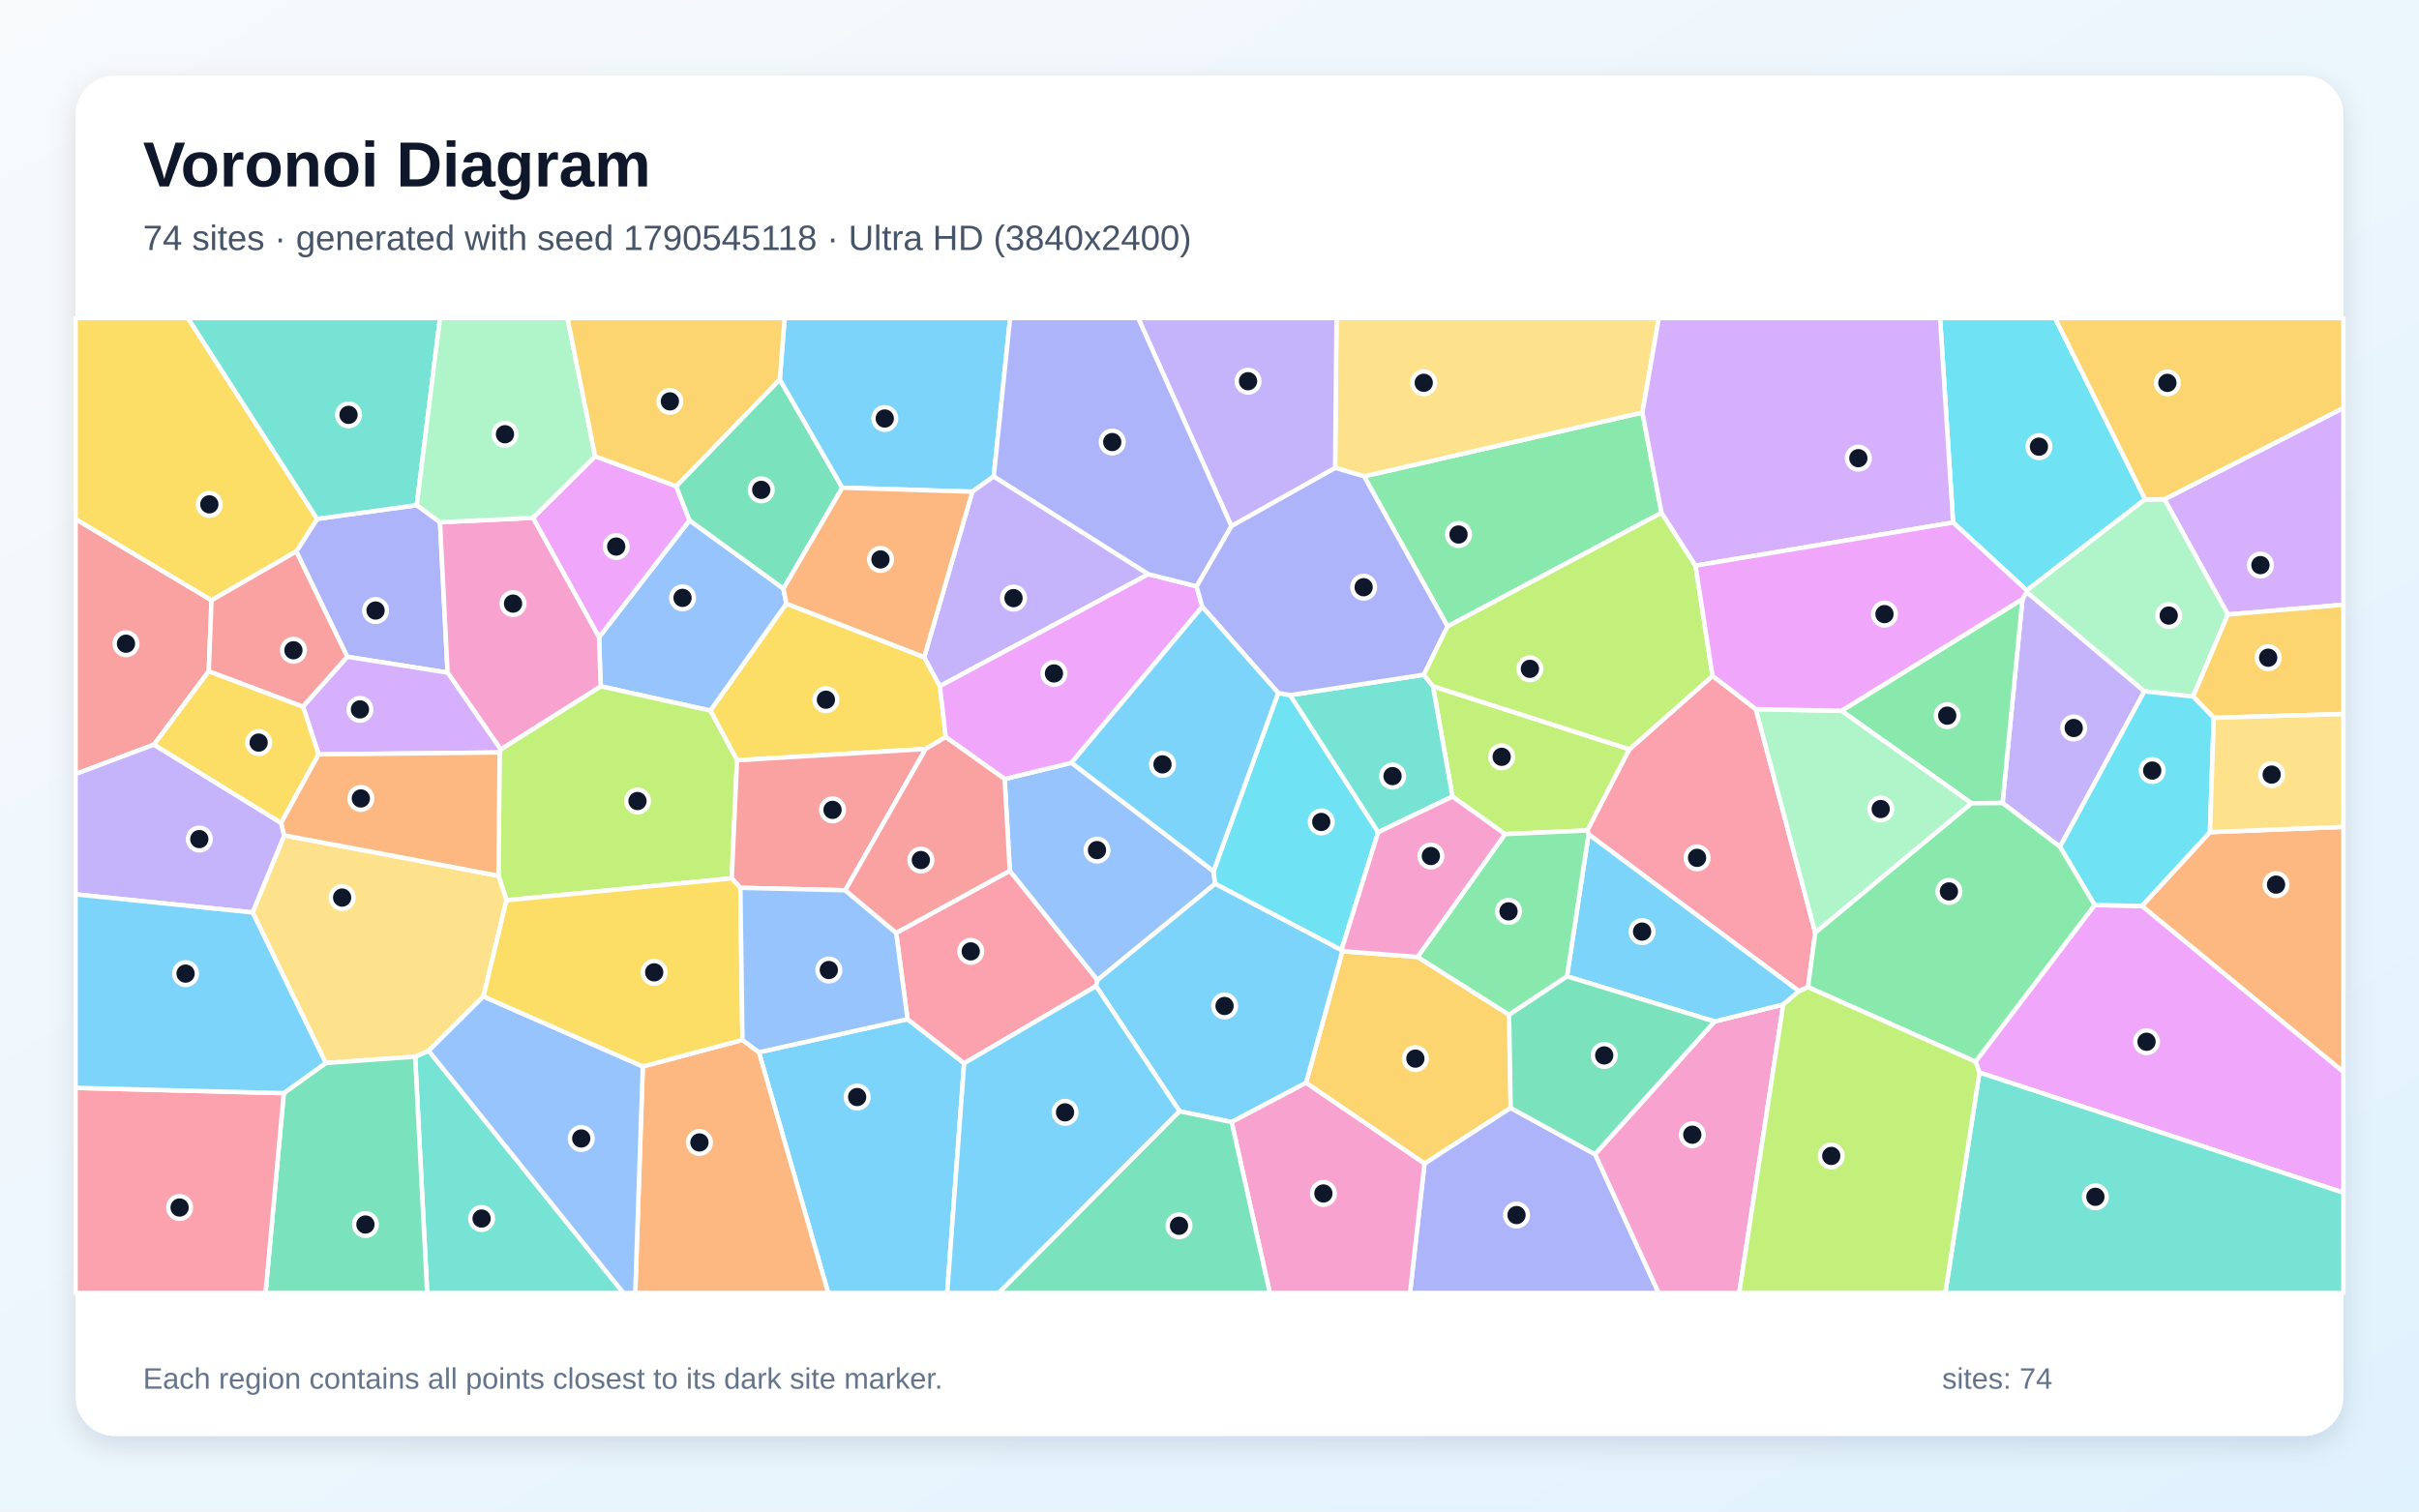
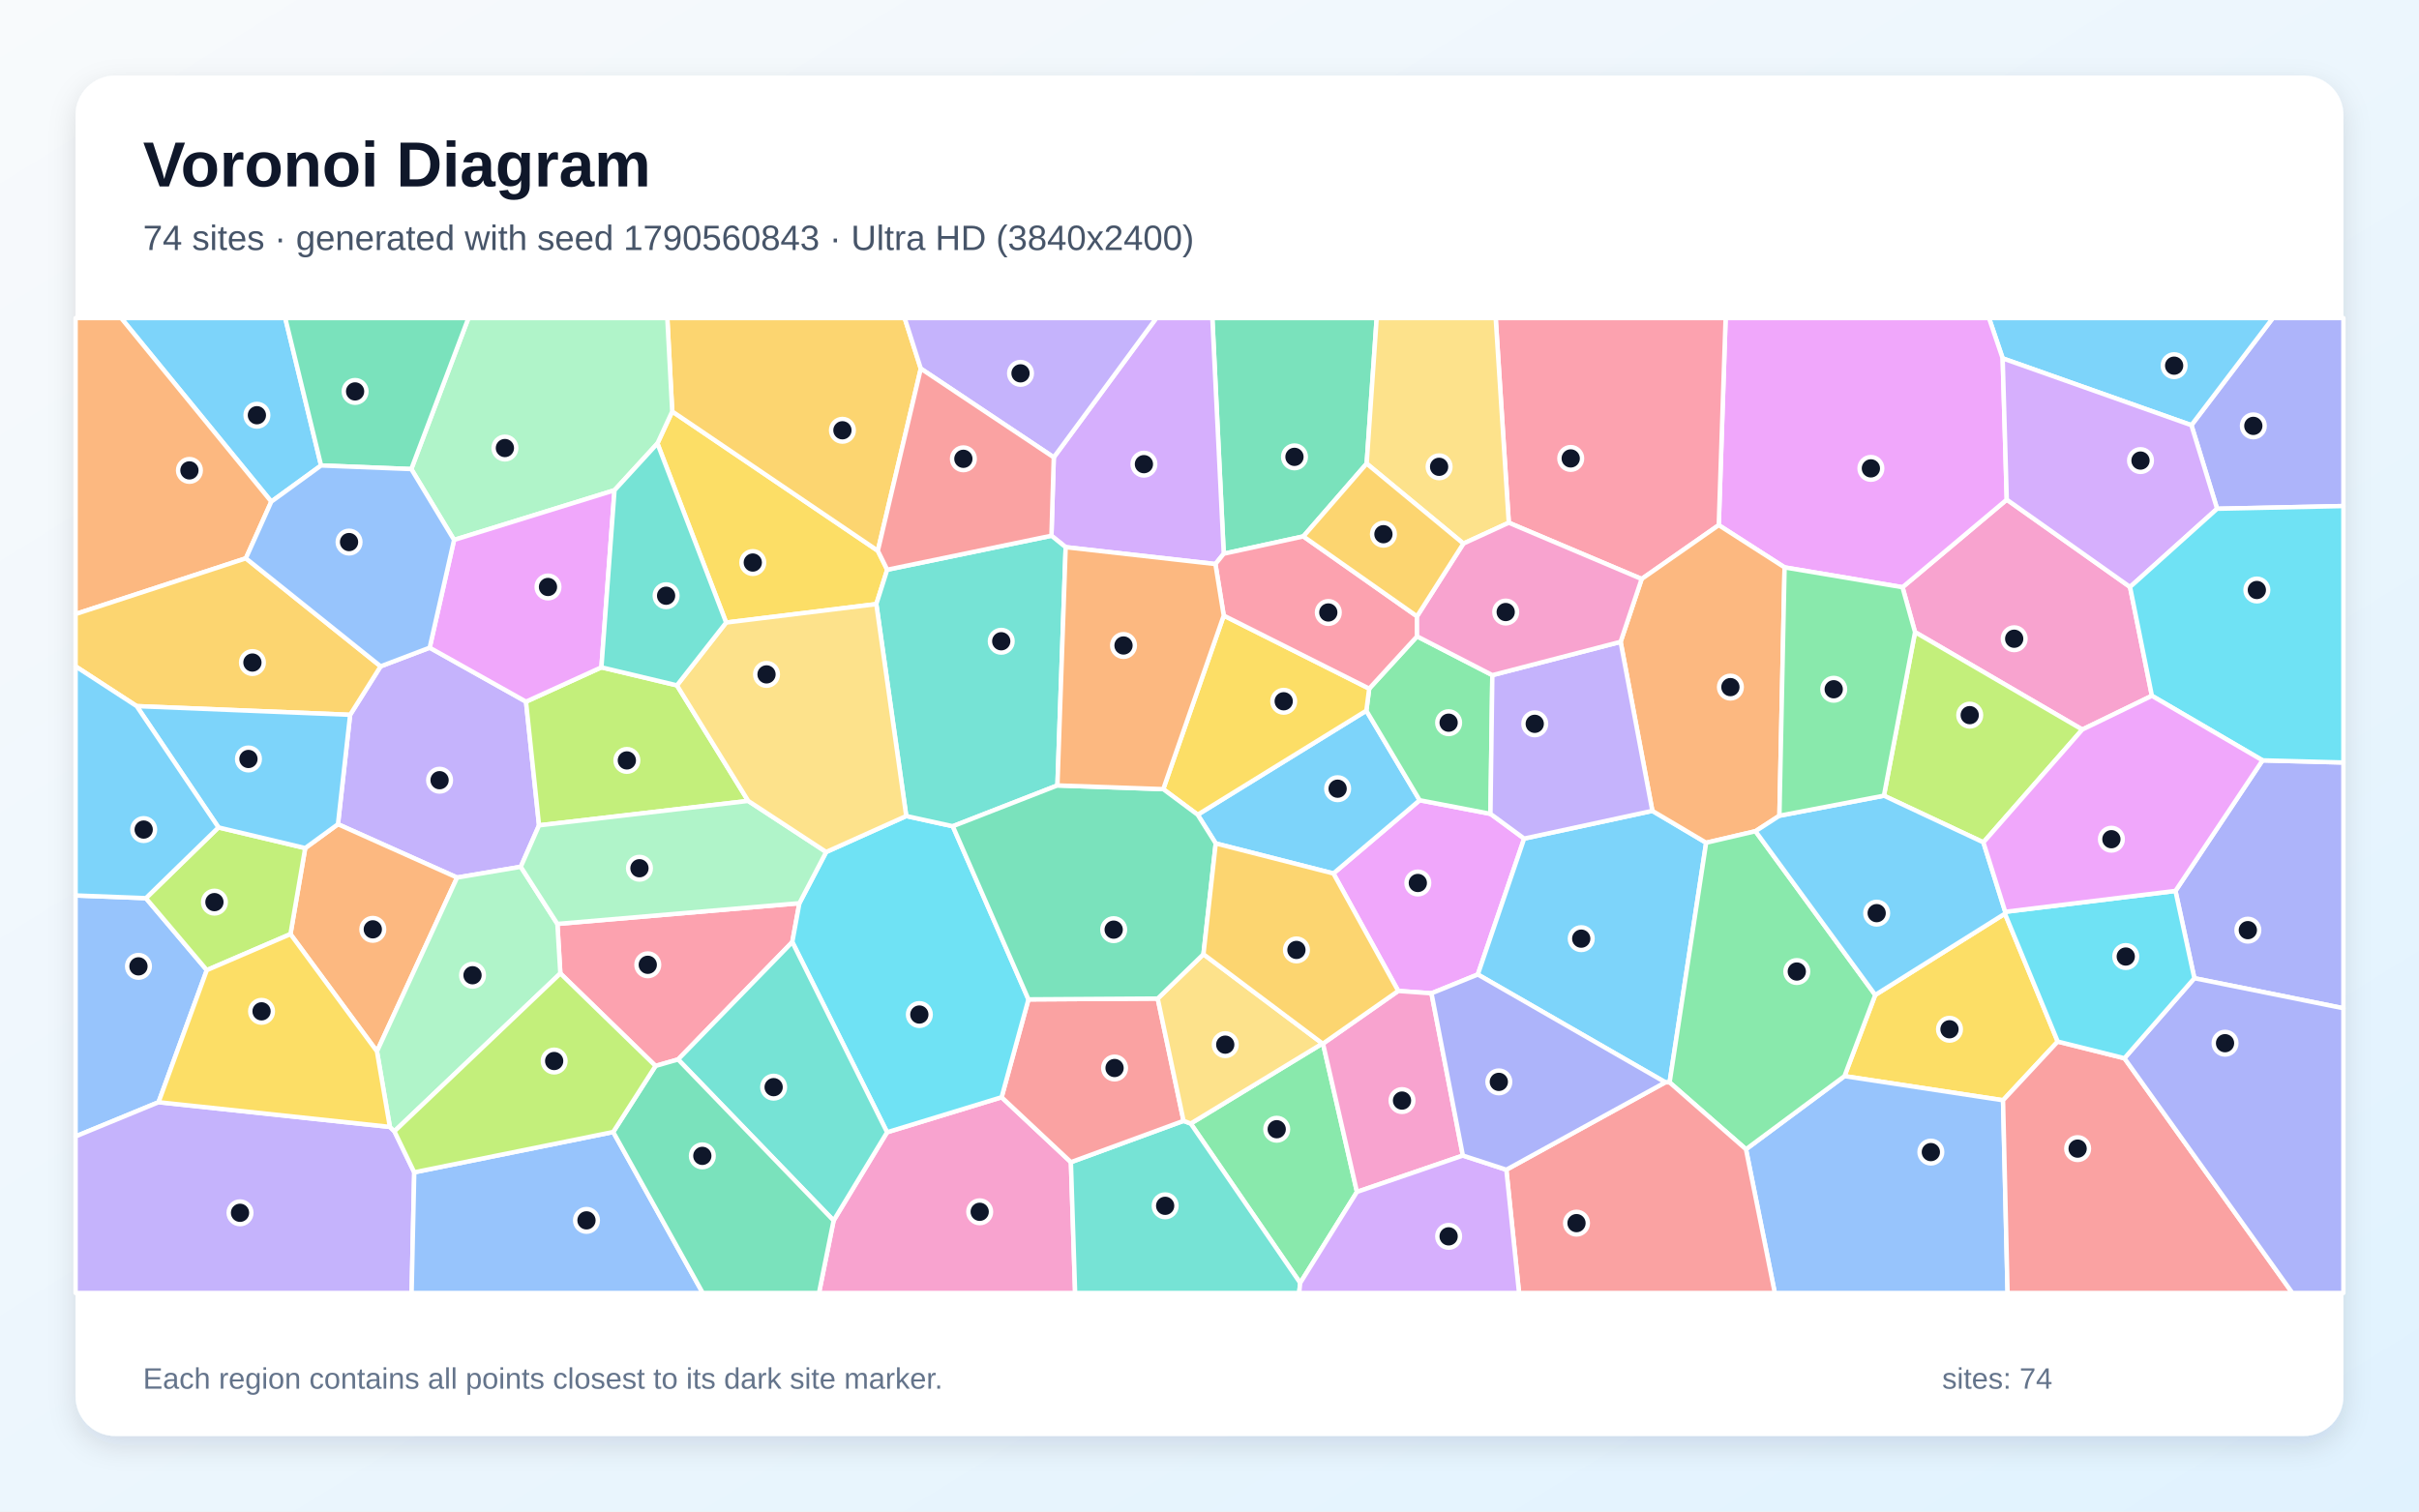
<svg xmlns="http://www.w3.org/2000/svg" width="3840" height="2400" viewBox="0 0 3840 2400" role="img" aria-labelledby="title description">
  <defs>
    <linearGradient id="background" x1="0" y1="0" x2="1" y2="1">
      <stop stop-color="#F8FAFC" />
      <stop offset="1" stop-color="#E0F2FE" />
    </linearGradient>
    <filter id="shadow" x="-5%" y="-5%" width="110%" height="110%">
      <feDropShadow dx="0" dy="15" stdDeviation="22" flood-color="#0F172A" flood-opacity=".12" />
    </filter>
  </defs>
  <rect width="3840" height="2400" fill="url(#background)" />
  <rect x="120" y="120" width="3600" height="2160" rx="63" fill="#FFFFFF" filter="url(#shadow)" />
  <g font-family="Arial, sans-serif">
    <text x="227" y="296" font-size="101" font-weight="700" fill="#0F172A">Voronoi Diagram</text>
-     <text x="227" y="397" font-size="56" fill="#475569">74 sites · generated with seed 1790545118 · Ultra HD (3840x2400)</text>
+     <text x="227" y="397" font-size="56" fill="#475569">74 sites · generated with seed 1790560843 · Ultra HD (3840x2400)</text>
  </g>
  <g stroke="#FFFFFF" stroke-width="7" stroke-linejoin="round">
-     <polygon points="1204.7,1670.8 1440.6,1618.2 1530.5,1688.3 1503.6,2053.0 1314.7,2053.0" fill="#38BDF8" fill-opacity="0.65" />
-     <polygon points="3270.1,1344.6 3178.9,1275.0 3210.5,951.2 3217.3,939.9 3404.1,1097.7" fill="#A78BFA" fill-opacity="0.65" />
-     <polygon points="2531.9,1832.7 2721.8,1621.9 2830.8,1594.9 2760.9,2053.0 2632.7,2053.0" fill="#F472B6" fill-opacity="0.65" />
-     <polygon points="1020.4,1693.3 1178.6,1651.2 1204.7,1670.8 1314.7,2053.0 1008.4,2053.0" fill="#FB923C" fill-opacity="0.65" />
-     <polygon points="1467.1,1043.4 1492.0,1089.5 1501.3,1170.3 1469.4,1189.2 1170.0,1207.2 1127.6,1128.3 1248.3,958.4" fill="#FACC15" fill-opacity="0.65" />
-     <polygon points="2637.6,814.2 2297.9,994.6 2165.4,756.3 2607.2,655.0" fill="#4ADE80" fill-opacity="0.65" />
-     <polygon points="659.0,1677.8 680.5,1668.4 989.7,2053.0 678.1,2053.0" fill="#2DD4BF" fill-opacity="0.65" />
-     <polygon points="1243.7,934.7 1248.3,958.4 1127.6,1128.3 953.6,1089.7 950.9,1011.9 1094.6,826.2" fill="#60A5FA" fill-opacity="0.65" />
-     <polygon points="944.7,724.4 1073.4,772.0 1094.6,826.2 950.9,1011.9 846.0,822.2" fill="#E879F9" fill-opacity="0.65" />
-     <polygon points="1237.8,602.4 1337.2,774.4 1243.7,934.7 1094.6,826.2 1073.4,772.0" fill="#34D399" fill-opacity="0.65" />
-     <polygon points="335.8,953.1 331.4,1065.7 244.4,1182.3 120.0,1229.0 120.0,824.1" fill="#F87171" fill-opacity="0.65" />
-     <polygon points="470.3,875.6 503.4,823.9 661.6,802.1 698.5,829.2 710.5,1068.0 551.2,1042.8" fill="#818CF8" fill-opacity="0.65" />
-     <polygon points="2398.1,1759.2 2261.3,1847.6 2073.2,1719.3 2130.9,1510.3 2250.2,1519.4 2395.6,1611.3" fill="#FBBF24" fill-opacity="0.65" />
-     <polygon points="1161.6,1394.6 804.0,1429.5 791.3,1390.5 793.1,1194.8 794.8,1189.8 953.6,1089.7 1127.6,1128.3 1170.0,1207.2" fill="#A3E635" fill-opacity="0.65" />
-     <polygon points="3536.6,975.7 3435.9,792.7 3720.0,647.7 3720.0,960.2" fill="#C084FC" fill-opacity="0.65" />
-     <polygon points="1422.6,1481.2 1603.0,1382.6 1742.0,1555.9 1739.9,1565.8 1530.5,1688.3 1440.6,1618.2" fill="#FB7185" fill-opacity="0.65" />
-     <polygon points="3405.3,792.9 3217.3,937.4 3100.4,829.6 3079.7,505.0 3262.3,505.0" fill="#22D3EE" fill-opacity="0.65" />
-     <polygon points="3481.4,1105.9 3404.1,1097.7 3217.3,939.9 3217.3,937.4 3405.3,792.9 3435.9,792.7 3536.6,975.7" fill="#86EFAC" fill-opacity="0.65" />
-     <polygon points="767.4,1582.2 680.5,1668.4 659.0,1677.8 517.1,1687.9 401.0,1448.8 451.2,1326.3 791.3,1390.5 804.0,1429.5" fill="#FCD34D" fill-opacity="0.65" />
-     <polygon points="1955.1,1781.6 1872.5,1764.5 1739.9,1565.8 1742.0,1555.9 1928.9,1403.0 2129.5,1508.4 2130.9,1510.3 2073.2,1719.3" fill="#38BDF8" fill-opacity="0.65" />
-     <polygon points="1577.5,756.4 1543.5,780.7 1337.2,774.4 1237.8,602.4 1245.6,505.0 1603.5,505.0" fill="#38BDF8" fill-opacity="0.65" />
-     <polygon points="1543.5,780.7 1577.5,756.4 1823.1,911.7 1492.0,1089.5 1467.1,1043.4" fill="#A78BFA" fill-opacity="0.65" />
-     <polygon points="794.8,1189.8 710.5,1068.0 698.5,829.2 846.0,822.2 950.9,1011.9 953.6,1089.7" fill="#F472B6" fill-opacity="0.65" />
-     <polygon points="3400.1,1438.5 3508.1,1321.3 3720.0,1312.9 3720.0,1702.1" fill="#FB923C" fill-opacity="0.65" />
-     <polygon points="503.4,823.9 470.3,875.6 335.8,953.1 120.0,824.1 120.0,505.0 298.3,505.0" fill="#FACC15" fill-opacity="0.65" />
-     <polygon points="3129.7,1275.5 2923.2,1128.6 3210.5,951.2 3178.9,1275.0" fill="#4ADE80" fill-opacity="0.65" />
-     <polygon points="661.6,802.1 503.4,823.9 298.3,505.0 698.5,505.0" fill="#2DD4BF" fill-opacity="0.65" />
-     <polygon points="1594.8,1236.9 1700.9,1211.1 1926.4,1383.4 1928.9,1403.0 1742.0,1555.9 1603.0,1382.6" fill="#60A5FA" fill-opacity="0.65" />
-     <polygon points="1823.1,911.7 1899.4,930.9 1908.5,963.4 1700.9,1211.1 1594.8,1236.9 1501.3,1170.3 1492.0,1089.5" fill="#E879F9" fill-opacity="0.65" />
-     <polygon points="450.5,1735.7 517.1,1687.9 659.0,1677.8 678.1,2053.0 421.5,2053.0" fill="#34D399" fill-opacity="0.65" />
-     <polygon points="1341.8,1413.6 1175.3,1409.7 1161.6,1394.6 1170.0,1207.2 1469.4,1189.2" fill="#F87171" fill-opacity="0.65" />
-     <polygon points="2261.3,1847.6 2398.1,1759.2 2531.9,1832.7 2632.7,2053.0 2238.3,2053.0" fill="#818CF8" fill-opacity="0.65" />
-     <polygon points="3514.2,1139.7 3481.4,1105.9 3536.6,975.7 3720.0,960.2 3720.0,1133.7" fill="#FBBF24" fill-opacity="0.65" />
-     <polygon points="2586.6,1189.7 2519.9,1318.6 2389.1,1324.4 2305.7,1264.8 2274.7,1089.6" fill="#A3E635" fill-opacity="0.65" />
-     <polygon points="505.8,1197.8 480.9,1121.9 551.2,1042.8 710.5,1068.0 794.8,1189.8 793.1,1194.8" fill="#C084FC" fill-opacity="0.65" />
-     <polygon points="2718.5,1073.1 2787.3,1126.0 2881.6,1480.9 2870.1,1567.4 2855.8,1573.9 2521.7,1324.7 2519.9,1318.6 2586.6,1189.7" fill="#FB7185" fill-opacity="0.65" />
-     <polygon points="1926.4,1383.4 2029.1,1100.3 2048.1,1103.7 2187.8,1321.3 2129.5,1508.4 1928.9,1403.0" fill="#22D3EE" fill-opacity="0.65" />
-     <polygon points="2881.6,1480.9 2787.3,1126.0 2923.2,1128.6 3129.7,1275.5" fill="#86EFAC" fill-opacity="0.65" />
-     <polygon points="2607.2,655.0 2165.4,756.3 2119.4,742.8 2121.6,505.0 2633.3,505.0" fill="#FCD34D" fill-opacity="0.65" />
-     <polygon points="2487.5,1550.3 2521.7,1324.7 2855.8,1573.9 2830.8,1594.9 2721.8,1621.9" fill="#38BDF8" fill-opacity="0.65" />
-     <polygon points="1530.5,1688.3 1739.9,1565.8 1872.5,1764.5 1585.4,2053.0 1503.6,2053.0" fill="#38BDF8" fill-opacity="0.65" />
-     <polygon points="446.3,1306.6 451.2,1326.3 401.0,1448.8 120.0,1420.1 120.0,1229.0 244.4,1182.3" fill="#A78BFA" fill-opacity="0.65" />
-     <polygon points="1955.1,1781.6 2073.2,1719.3 2261.3,1847.6 2238.3,2053.0 2015.8,2053.0" fill="#F472B6" fill-opacity="0.65" />
-     <polygon points="1543.5,780.7 1467.1,1043.4 1248.3,958.4 1243.7,934.7 1337.2,774.4" fill="#FB923C" fill-opacity="0.65" />
-     <polygon points="480.9,1121.9 505.8,1197.8 446.3,1306.6 244.4,1182.3 331.4,1065.7" fill="#FACC15" fill-opacity="0.65" />
-     <polygon points="2487.5,1550.3 2395.6,1611.3 2250.2,1519.4 2389.1,1324.4 2519.9,1318.6 2521.7,1324.7" fill="#4ADE80" fill-opacity="0.65" />
-     <polygon points="2260.3,1071.3 2274.7,1089.6 2305.7,1264.8 2187.8,1321.3 2048.1,1103.7" fill="#2DD4BF" fill-opacity="0.65" />
-     <polygon points="680.5,1668.4 767.4,1582.2 1020.4,1693.3 1008.4,2053.0 989.7,2053.0" fill="#60A5FA" fill-opacity="0.65" />
-     <polygon points="3142.2,1703.0 3135.9,1685.7 3325.1,1437.0 3400.1,1438.5 3720.0,1702.1 3720.0,1893.8" fill="#E879F9" fill-opacity="0.65" />
-     <polygon points="2398.1,1759.2 2395.6,1611.3 2487.5,1550.3 2721.8,1621.9 2531.9,1832.7" fill="#34D399" fill-opacity="0.65" />
-     <polygon points="470.3,875.6 551.2,1042.8 480.9,1121.9 331.4,1065.7 335.8,953.1" fill="#F87171" fill-opacity="0.65" />
-     <polygon points="1954.7,835.2 2119.4,742.8 2165.4,756.3 2297.9,994.6 2260.3,1071.3 2048.1,1103.7 2029.1,1100.3 1908.5,963.4 1899.4,930.9" fill="#818CF8" fill-opacity="0.65" />
-     <polygon points="3435.9,792.7 3405.3,792.9 3262.3,505.0 3720.0,505.0 3720.0,647.7" fill="#FBBF24" fill-opacity="0.65" />
-     <polygon points="2691.5,898.1 2718.5,1073.1 2586.6,1189.7 2274.7,1089.6 2260.3,1071.3 2297.9,994.6 2637.6,814.2" fill="#A3E635" fill-opacity="0.65" />
-     <polygon points="3100.4,829.6 2691.5,898.1 2637.6,814.2 2607.2,655.0 2633.3,505.0 3079.7,505.0" fill="#C084FC" fill-opacity="0.65" />
-     <polygon points="120.0,1727.3 450.5,1735.7 421.5,2053.0 120.0,2053.0" fill="#FB7185" fill-opacity="0.65" />
-     <polygon points="3514.2,1139.7 3508.1,1321.3 3400.1,1438.5 3325.1,1437.0 3270.1,1344.6 3404.1,1097.7 3481.4,1105.9" fill="#22D3EE" fill-opacity="0.65" />
-     <polygon points="944.7,724.4 846.0,822.2 698.5,829.2 661.6,802.1 698.5,505.0 900.9,505.0" fill="#86EFAC" fill-opacity="0.65" />
-     <polygon points="3508.1,1321.3 3514.2,1139.7 3720.0,1133.7 3720.0,1312.9" fill="#FCD34D" fill-opacity="0.65" />
-     <polygon points="2029.1,1100.3 1926.4,1383.4 1700.9,1211.1 1908.5,963.4" fill="#38BDF8" fill-opacity="0.65" />
-     <polygon points="450.5,1735.7 120.0,1727.3 120.0,1420.1 401.0,1448.8 517.1,1687.9" fill="#38BDF8" fill-opacity="0.65" />
-     <polygon points="2119.4,742.8 1954.7,835.2 1806.8,505.0 2121.6,505.0" fill="#A78BFA" fill-opacity="0.65" />
-     <polygon points="2187.8,1321.3 2305.7,1264.8 2389.1,1324.4 2250.2,1519.4 2130.9,1510.3 2129.5,1508.4" fill="#F472B6" fill-opacity="0.65" />
-     <polygon points="446.3,1306.6 505.8,1197.8 793.1,1194.8 791.3,1390.5 451.2,1326.3" fill="#FB923C" fill-opacity="0.65" />
-     <polygon points="1178.6,1651.2 1020.4,1693.3 767.4,1582.2 804.0,1429.5 1161.6,1394.6 1175.3,1409.7" fill="#FACC15" fill-opacity="0.65" />
-     <polygon points="3325.1,1437.0 3135.9,1685.7 2870.1,1567.4 2881.6,1480.9 3129.7,1275.5 3178.9,1275.0 3270.1,1344.6" fill="#4ADE80" fill-opacity="0.65" />
-     <polygon points="3142.2,1703.0 3720.0,1893.8 3720.0,2053.0 3088.0,2053.0" fill="#2DD4BF" fill-opacity="0.65" />
-     <polygon points="1175.3,1409.7 1341.8,1413.6 1422.6,1481.2 1440.6,1618.2 1204.7,1670.8 1178.6,1651.2" fill="#60A5FA" fill-opacity="0.65" />
-     <polygon points="2923.2,1128.6 2787.3,1126.0 2718.5,1073.1 2691.5,898.1 3100.4,829.6 3217.3,937.4 3217.3,939.9 3210.5,951.2" fill="#E879F9" fill-opacity="0.65" />
-     <polygon points="1872.5,1764.5 1955.1,1781.6 2015.8,2053.0 1585.4,2053.0" fill="#34D399" fill-opacity="0.65" />
-     <polygon points="1341.8,1413.6 1469.4,1189.2 1501.3,1170.3 1594.8,1236.9 1603.0,1382.6 1422.6,1481.2" fill="#F87171" fill-opacity="0.65" />
-     <polygon points="1954.7,835.2 1899.4,930.9 1823.1,911.7 1577.5,756.4 1603.5,505.0 1806.8,505.0" fill="#818CF8" fill-opacity="0.65" />
-     <polygon points="1237.8,602.4 1073.4,772.0 944.7,724.4 900.9,505.0 1245.6,505.0" fill="#FBBF24" fill-opacity="0.65" />
-     <polygon points="2830.8,1594.9 2855.8,1573.9 2870.1,1567.4 3135.9,1685.7 3142.2,1703.0 3088.0,2053.0 2760.9,2053.0" fill="#A3E635" fill-opacity="0.65" />
+     <polygon points="509.7,739.1 430.7,796.5 192.3,505.0 452.8,505.0" fill="#38BDF8" fill-opacity="0.65" />
+     <polygon points="682.1,1028.4 835.0,1114.1 855.7,1310.5 826.7,1376.3 725.6,1393.4 536.5,1308.7 555.8,1135.0 604.2,1058.0" fill="#A78BFA" fill-opacity="0.65" />
+     <polygon points="1323.3,1938.0 1408.2,1797.8 1590.0,1742.2 1700.0,1845.3 1706.7,2053.0 1300.1,2053.0" fill="#F472B6" fill-opacity="0.65" />
+     <polygon points="598.4,1669.4 461.1,1483.2 484.5,1346.6 536.5,1308.7 725.6,1393.4" fill="#FB923C" fill-opacity="0.65" />
+     <polygon points="1152.7,988.5 1043.6,704.1 1067.1,653.3 1393.5,874.5 1408.4,904.6 1391.1,959.2" fill="#FACC15" fill-opacity="0.65" />
+     <polygon points="2064.0,2037.1 1890.2,1784.0 2099.3,1656.9 2100.2,1657.0 2154.1,1892.5" fill="#4ADE80" fill-opacity="0.65" />
+     <polygon points="1700.0,1845.3 1878.8,1779.7 1890.2,1784.0 2064.0,2037.1 2062.3,2053.0 1706.7,2053.0" fill="#2DD4BF" fill-opacity="0.65" />
+     <polygon points="251.7,1750.1 120.0,1804.4 120.0,1421.8 231.6,1426.1 328.3,1540.4" fill="#60A5FA" fill-opacity="0.65" />
+     <polygon points="2366.0,1292.2 2419.5,1331.5 2345.9,1547.3 2272.4,1577.2 2219.6,1573.4 2116.7,1386.9 2253.6,1270.6" fill="#E879F9" fill-opacity="0.65" />
+     <polygon points="2169.5,736.1 2069.0,851.7 1942.6,879.2 1924.5,505.0 2185.4,505.0" fill="#34D399" fill-opacity="0.65" />
+     <polygon points="1632.6,1586.8 1837.8,1585.5 1878.8,1779.7 1700.0,1845.3 1590.0,1742.2" fill="#F87171" fill-opacity="0.65" />
+     <polygon points="3519.5,807.8 3478.7,675.1 3608.0,505.0 3720.0,505.0 3720.0,803.5" fill="#818CF8" fill-opacity="0.65" />
+     <polygon points="1461.7,585.3 1393.5,874.5 1067.1,653.3 1059.3,505.0 1436.1,505.0" fill="#FBBF24" fill-opacity="0.65" />
+     <polygon points="328.3,1540.4 231.6,1426.1 346.8,1313.8 484.5,1346.6 461.1,1483.2" fill="#A3E635" fill-opacity="0.65" />
+     <polygon points="1942.6,879.2 1929.4,895.6 1691.7,868.8 1669.1,850.6 1672.8,726.2 1835.6,505.0 1924.5,505.0" fill="#C084FC" fill-opacity="0.65" />
+     <polygon points="1076.4,1682.2 1040.6,1692.5 889.5,1545.6 884.8,1467.0 1269.0,1434.1 1257.7,1495.8" fill="#FB7185" fill-opacity="0.65" />
+     <polygon points="1311.5,1352.8 1438.6,1295.7 1512.5,1311.9 1632.6,1586.8 1590.0,1742.2 1408.2,1797.8 1257.7,1495.8 1269.0,1434.1" fill="#22D3EE" fill-opacity="0.65" />
+     <polygon points="1067.1,653.3 1043.6,704.1 975.5,778.4 720.8,857.3 652.9,744.8 743.6,505.0 1059.3,505.0" fill="#86EFAC" fill-opacity="0.65" />
+     <polygon points="1837.8,1585.5 1910.4,1515.1 2099.3,1656.9 1890.2,1784.0 1878.8,1779.7" fill="#FCD34D" fill-opacity="0.65" />
+     <polygon points="1929.9,1339.2 1901.2,1293.6 2169.0,1128.4 2253.6,1270.6 2116.7,1386.9" fill="#38BDF8" fill-opacity="0.65" />
+     <polygon points="3478.7,675.1 3179.1,569.0 3157.4,505.0 3608.0,505.0" fill="#38BDF8" fill-opacity="0.65" />
+     <polygon points="120.0,1804.4 251.7,1750.1 618.9,1789.3 626.1,1796.3 657.6,1861.4 653.4,2053.0 120.0,2053.0" fill="#A78BFA" fill-opacity="0.65" />
+     <polygon points="3381.3,932.0 3416.0,1104.8 3305.5,1158.4 3040.0,1003.7 3020.1,932.4 3185.6,793.3" fill="#F472B6" fill-opacity="0.65" />
+     <polygon points="390.3,886.5 120.0,975.0 120.0,505.0 192.3,505.0 430.7,796.5" fill="#FB923C" fill-opacity="0.65" />
+     <polygon points="3182.7,1450.7 3266.5,1653.8 3179.7,1747.0 2928.0,1708.7 2976.8,1579.8" fill="#FACC15" fill-opacity="0.65" />
+     <polygon points="2173.5,1093.4 2249.5,1010.4 2369.0,1072.0 2366.0,1292.2 2253.6,1270.6 2169.0,1128.4" fill="#4ADE80" fill-opacity="0.65" />
+     <polygon points="1669.1,850.6 1691.7,868.8 1678.6,1247.1 1512.5,1311.9 1438.6,1295.7 1391.1,959.2 1408.4,904.6" fill="#2DD4BF" fill-opacity="0.65" />
+     <polygon points="2771.6,1824.8 2928.0,1708.7 3179.7,1747.0 3186.9,2053.0 2817.4,2053.0" fill="#60A5FA" fill-opacity="0.65" />
+     <polygon points="3179.1,569.0 3185.6,793.3 3020.1,932.4 2832.9,900.9 2728.4,833.8 2739.3,505.0 3157.4,505.0" fill="#E879F9" fill-opacity="0.65" />
+     <polygon points="652.9,744.8 509.7,739.1 452.8,505.0 743.6,505.0" fill="#34D399" fill-opacity="0.65" />
+     <polygon points="3179.7,1747.0 3266.5,1653.8 3372.4,1680.3 3639.0,2053.0 3186.9,2053.0" fill="#F87171" fill-opacity="0.65" />
+     <polygon points="3483.4,1553.2 3453.4,1414.6 3591.6,1207.3 3720.0,1210.7 3720.0,1600.9" fill="#818CF8" fill-opacity="0.65" />
+     <polygon points="604.2,1058.0 555.8,1135.0 217.0,1121.2 120.0,1058.1 120.0,975.0 390.3,886.5" fill="#FBBF24" fill-opacity="0.65" />
+     <polygon points="954.7,1059.6 1074.6,1088.2 1187.7,1271.7 855.7,1310.5 835.0,1114.1" fill="#A3E635" fill-opacity="0.65" />
+     <polygon points="3381.3,932.0 3185.6,793.3 3179.1,569.0 3478.7,675.1 3519.5,807.8" fill="#C084FC" fill-opacity="0.65" />
+     <polygon points="2728.4,833.8 2606.0,919.3 2395.1,830.0 2374.3,505.0 2739.3,505.0" fill="#FB7185" fill-opacity="0.65" />
+     <polygon points="3591.6,1207.3 3416.0,1104.8 3381.3,932.0 3519.5,807.8 3720.0,803.5 3720.0,1210.7" fill="#22D3EE" fill-opacity="0.65" />
+     <polygon points="626.1,1796.3 618.9,1789.3 598.4,1669.4 725.6,1393.4 826.7,1376.3 884.8,1467.0 889.5,1545.6" fill="#86EFAC" fill-opacity="0.65" />
+     <polygon points="2395.1,830.0 2323.0,863.1 2169.5,736.1 2185.4,505.0 2374.3,505.0" fill="#FCD34D" fill-opacity="0.65" />
+     <polygon points="2650.4,1718.7 2643.6,1718.5 2345.9,1547.3 2419.5,1331.5 2623.0,1287.5 2708.4,1338.1" fill="#38BDF8" fill-opacity="0.65" />
+     <polygon points="484.5,1346.6 346.8,1313.8 217.0,1121.2 555.8,1135.0 536.5,1308.7" fill="#38BDF8" fill-opacity="0.65" />
+     <polygon points="1672.8,726.2 1461.7,585.3 1436.1,505.0 1835.6,505.0" fill="#A78BFA" fill-opacity="0.65" />
+     <polygon points="2322.2,1834.8 2154.1,1892.5 2100.2,1657.0 2219.6,1573.4 2272.4,1577.2" fill="#F472B6" fill-opacity="0.65" />
+     <polygon points="2824.7,1295.2 2786.7,1319.8 2708.4,1338.1 2623.0,1287.5 2572.6,1019.1 2606.0,919.3 2728.4,833.8 2832.9,900.9" fill="#FB923C" fill-opacity="0.65" />
+     <polygon points="1846.6,1253.0 1942.6,977.4 2173.5,1093.4 2169.0,1128.4 1901.2,1293.6" fill="#FACC15" fill-opacity="0.65" />
+     <polygon points="2771.6,1824.8 2650.4,1718.7 2708.4,1338.1 2786.7,1319.8 2976.8,1579.8 2928.0,1708.7" fill="#4ADE80" fill-opacity="0.65" />
+     <polygon points="1076.4,1682.2 1257.7,1495.8 1408.2,1797.8 1323.3,1938.0" fill="#2DD4BF" fill-opacity="0.65" />
+     <polygon points="657.6,1861.4 973.4,1797.4 1115.6,2053.0 653.4,2053.0" fill="#60A5FA" fill-opacity="0.65" />
+     <polygon points="720.8,857.3 975.5,778.4 954.7,1059.6 835.0,1114.1 682.1,1028.4" fill="#E879F9" fill-opacity="0.65" />
+     <polygon points="1678.6,1247.1 1846.6,1253.0 1901.2,1293.6 1929.9,1339.2 1910.4,1515.1 1837.8,1585.5 1632.6,1586.8 1512.5,1311.9" fill="#34D399" fill-opacity="0.65" />
+     <polygon points="2391.2,1857.3 2643.6,1718.5 2650.4,1718.7 2771.6,1824.8 2817.4,2053.0 2411.4,2053.0" fill="#F87171" fill-opacity="0.65" />
+     <polygon points="3372.4,1680.3 3483.4,1553.2 3720.0,1600.9 3720.0,2053.0 3639.0,2053.0" fill="#818CF8" fill-opacity="0.65" />
+     <polygon points="1929.9,1339.2 2116.7,1386.9 2219.6,1573.4 2100.2,1657.0 2099.3,1656.9 1910.4,1515.1" fill="#FBBF24" fill-opacity="0.65" />
+     <polygon points="3148.5,1337.5 2990.6,1263.4 3040.0,1003.7 3305.5,1158.4" fill="#A3E635" fill-opacity="0.65" />
+     <polygon points="2064.0,2037.1 2154.1,1892.5 2322.2,1834.8 2391.2,1857.3 2411.4,2053.0 2062.3,2053.0" fill="#C084FC" fill-opacity="0.65" />
+     <polygon points="2249.4,978.6 2249.5,1010.4 2173.5,1093.4 1942.6,977.4 1929.4,895.6 1942.6,879.2 2069.0,851.7" fill="#FB7185" fill-opacity="0.65" />
+     <polygon points="3183.2,1447.8 3453.4,1414.6 3483.4,1553.2 3372.4,1680.3 3266.5,1653.8 3182.7,1450.7" fill="#22D3EE" fill-opacity="0.65" />
+     <polygon points="1187.7,1271.7 1311.5,1352.8 1269.0,1434.1 884.8,1467.0 826.7,1376.3 855.7,1310.5" fill="#86EFAC" fill-opacity="0.65" />
+     <polygon points="1187.7,1271.7 1074.6,1088.2 1152.7,988.5 1391.1,959.2 1438.6,1295.7 1311.5,1352.8" fill="#FCD34D" fill-opacity="0.65" />
+     <polygon points="2990.6,1263.4 3148.5,1337.5 3183.2,1447.8 3182.7,1450.7 2976.8,1579.8 2786.7,1319.8 2824.7,1295.2" fill="#38BDF8" fill-opacity="0.65" />
+     <polygon points="217.0,1121.2 346.8,1313.8 231.6,1426.1 120.0,1421.8 120.0,1058.1" fill="#38BDF8" fill-opacity="0.65" />
+     <polygon points="2572.6,1019.1 2623.0,1287.5 2419.5,1331.5 2366.0,1292.2 2369.0,1072.0" fill="#A78BFA" fill-opacity="0.65" />
+     <polygon points="2249.4,978.6 2323.0,863.1 2395.1,830.0 2606.0,919.3 2572.6,1019.1 2369.0,1072.0 2249.5,1010.4" fill="#F472B6" fill-opacity="0.65" />
+     <polygon points="1678.6,1247.1 1691.7,868.8 1929.4,895.6 1942.6,977.4 1846.6,1253.0" fill="#FB923C" fill-opacity="0.65" />
+     <polygon points="618.9,1789.3 251.7,1750.1 328.3,1540.4 461.1,1483.2 598.4,1669.4" fill="#FACC15" fill-opacity="0.65" />
+     <polygon points="2990.6,1263.4 2824.7,1295.2 2832.9,900.9 3020.1,932.4 3040.0,1003.7" fill="#4ADE80" fill-opacity="0.65" />
+     <polygon points="975.5,778.4 1043.6,704.1 1152.7,988.5 1074.6,1088.2 954.7,1059.6" fill="#2DD4BF" fill-opacity="0.65" />
+     <polygon points="652.9,744.8 720.8,857.3 682.1,1028.4 604.2,1058.0 390.3,886.5 430.7,796.5 509.7,739.1" fill="#60A5FA" fill-opacity="0.65" />
+     <polygon points="3591.6,1207.3 3453.4,1414.6 3183.2,1447.8 3148.5,1337.5 3305.5,1158.4 3416.0,1104.8" fill="#E879F9" fill-opacity="0.65" />
+     <polygon points="973.4,1797.4 1040.6,1692.5 1076.4,1682.2 1323.3,1938.0 1300.1,2053.0 1115.6,2053.0" fill="#34D399" fill-opacity="0.65" />
+     <polygon points="1672.8,726.2 1669.1,850.6 1408.4,904.6 1393.5,874.5 1461.7,585.3" fill="#F87171" fill-opacity="0.65" />
+     <polygon points="2391.2,1857.3 2322.2,1834.8 2272.4,1577.2 2345.9,1547.3 2643.6,1718.5" fill="#818CF8" fill-opacity="0.65" />
+     <polygon points="2323.0,863.1 2249.4,978.6 2069.0,851.7 2169.5,736.1" fill="#FBBF24" fill-opacity="0.65" />
+     <polygon points="973.4,1797.4 657.6,1861.4 626.1,1796.3 889.5,1545.6 1040.6,1692.5" fill="#A3E635" fill-opacity="0.65" />
  </g>
  <g>
-     <circle cx="1360.7" cy="1741.9" r="18" fill="#0F172A" stroke="#FFFFFF" stroke-width="7" />
-     <circle cx="3291.9" cy="1155.9" r="18" fill="#0F172A" stroke="#FFFFFF" stroke-width="7" />
-     <circle cx="2686.4" cy="1801.7" r="18" fill="#0F172A" stroke="#FFFFFF" stroke-width="7" />
-     <circle cx="1110.3" cy="1814.0" r="18" fill="#0F172A" stroke="#FFFFFF" stroke-width="7" />
-     <circle cx="1311.1" cy="1111.0" r="18" fill="#0F172A" stroke="#FFFFFF" stroke-width="7" />
-     <circle cx="2315.3" cy="848.7" r="18" fill="#0F172A" stroke="#FFFFFF" stroke-width="7" />
-     <circle cx="764.5" cy="1934.8" r="18" fill="#0F172A" stroke="#FFFFFF" stroke-width="7" />
-     <circle cx="1083.5" cy="949.3" r="18" fill="#0F172A" stroke="#FFFFFF" stroke-width="7" />
-     <circle cx="978.2" cy="867.8" r="18" fill="#0F172A" stroke="#FFFFFF" stroke-width="7" />
-     <circle cx="1208.4" cy="777.8" r="18" fill="#0F172A" stroke="#FFFFFF" stroke-width="7" />
-     <circle cx="200.0" cy="1022.1" r="18" fill="#0F172A" stroke="#FFFFFF" stroke-width="7" />
-     <circle cx="596.2" cy="969.4" r="18" fill="#0F172A" stroke="#FFFFFF" stroke-width="7" />
-     <circle cx="2246.8" cy="1680.9" r="18" fill="#0F172A" stroke="#FFFFFF" stroke-width="7" />
-     <circle cx="1012.0" cy="1271.9" r="18" fill="#0F172A" stroke="#FFFFFF" stroke-width="7" />
-     <circle cx="3588.3" cy="897.3" r="18" fill="#0F172A" stroke="#FFFFFF" stroke-width="7" />
-     <circle cx="1541.0" cy="1510.6" r="18" fill="#0F172A" stroke="#FFFFFF" stroke-width="7" />
-     <circle cx="3236.7" cy="709.2" r="18" fill="#0F172A" stroke="#FFFFFF" stroke-width="7" />
-     <circle cx="3442.7" cy="977.4" r="18" fill="#0F172A" stroke="#FFFFFF" stroke-width="7" />
-     <circle cx="543.1" cy="1425.2" r="18" fill="#0F172A" stroke="#FFFFFF" stroke-width="7" />
-     <circle cx="1943.9" cy="1597.3" r="18" fill="#0F172A" stroke="#FFFFFF" stroke-width="7" />
-     <circle cx="1404.5" cy="664.5" r="18" fill="#0F172A" stroke="#FFFFFF" stroke-width="7" />
-     <circle cx="1608.9" cy="949.7" r="18" fill="#0F172A" stroke="#FFFFFF" stroke-width="7" />
-     <circle cx="814.4" cy="958.4" r="18" fill="#0F172A" stroke="#FFFFFF" stroke-width="7" />
-     <circle cx="3613.1" cy="1404.6" r="18" fill="#0F172A" stroke="#FFFFFF" stroke-width="7" />
-     <circle cx="332.3" cy="800.8" r="18" fill="#0F172A" stroke="#FFFFFF" stroke-width="7" />
-     <circle cx="3091.1" cy="1136.3" r="18" fill="#0F172A" stroke="#FFFFFF" stroke-width="7" />
-     <circle cx="553.3" cy="658.7" r="18" fill="#0F172A" stroke="#FFFFFF" stroke-width="7" />
-     <circle cx="1741.4" cy="1349.8" r="18" fill="#0F172A" stroke="#FFFFFF" stroke-width="7" />
-     <circle cx="1673.1" cy="1069.3" r="18" fill="#0F172A" stroke="#FFFFFF" stroke-width="7" />
-     <circle cx="580.1" cy="1944.3" r="18" fill="#0F172A" stroke="#FFFFFF" stroke-width="7" />
-     <circle cx="1321.6" cy="1285.9" r="18" fill="#0F172A" stroke="#FFFFFF" stroke-width="7" />
-     <circle cx="2407.4" cy="1929.3" r="18" fill="#0F172A" stroke="#FFFFFF" stroke-width="7" />
-     <circle cx="3600.6" cy="1044.3" r="18" fill="#0F172A" stroke="#FFFFFF" stroke-width="7" />
-     <circle cx="2383.8" cy="1201.7" r="18" fill="#0F172A" stroke="#FFFFFF" stroke-width="7" />
-     <circle cx="571.4" cy="1126.4" r="18" fill="#0F172A" stroke="#FFFFFF" stroke-width="7" />
-     <circle cx="2694.0" cy="1362.1" r="18" fill="#0F172A" stroke="#FFFFFF" stroke-width="7" />
-     <circle cx="2097.4" cy="1305.1" r="18" fill="#0F172A" stroke="#FFFFFF" stroke-width="7" />
-     <circle cx="2985.5" cy="1284.6" r="18" fill="#0F172A" stroke="#FFFFFF" stroke-width="7" />
-     <circle cx="2260.1" cy="607.8" r="18" fill="#0F172A" stroke="#FFFFFF" stroke-width="7" />
-     <circle cx="2606.7" cy="1479.2" r="18" fill="#0F172A" stroke="#FFFFFF" stroke-width="7" />
-     <circle cx="1690.7" cy="1766.2" r="18" fill="#0F172A" stroke="#FFFFFF" stroke-width="7" />
-     <circle cx="316.4" cy="1332.3" r="18" fill="#0F172A" stroke="#FFFFFF" stroke-width="7" />
-     <circle cx="2100.8" cy="1895.0" r="18" fill="#0F172A" stroke="#FFFFFF" stroke-width="7" />
-     <circle cx="1397.7" cy="888.3" r="18" fill="#0F172A" stroke="#FFFFFF" stroke-width="7" />
-     <circle cx="410.6" cy="1179.1" r="18" fill="#0F172A" stroke="#FFFFFF" stroke-width="7" />
-     <circle cx="2394.7" cy="1447.1" r="18" fill="#0F172A" stroke="#FFFFFF" stroke-width="7" />
-     <circle cx="2210.6" cy="1232.3" r="18" fill="#0F172A" stroke="#FFFFFF" stroke-width="7" />
-     <circle cx="922.7" cy="1807.7" r="18" fill="#0F172A" stroke="#FFFFFF" stroke-width="7" />
-     <circle cx="3407.5" cy="1654.1" r="18" fill="#0F172A" stroke="#FFFFFF" stroke-width="7" />
-     <circle cx="2546.6" cy="1675.8" r="18" fill="#0F172A" stroke="#FFFFFF" stroke-width="7" />
-     <circle cx="465.8" cy="1032.5" r="18" fill="#0F172A" stroke="#FFFFFF" stroke-width="7" />
-     <circle cx="2164.7" cy="932.4" r="18" fill="#0F172A" stroke="#FFFFFF" stroke-width="7" />
-     <circle cx="3440.6" cy="607.9" r="18" fill="#0F172A" stroke="#FFFFFF" stroke-width="7" />
-     <circle cx="2428.6" cy="1062.0" r="18" fill="#0F172A" stroke="#FFFFFF" stroke-width="7" />
-     <circle cx="2950.0" cy="727.5" r="18" fill="#0F172A" stroke="#FFFFFF" stroke-width="7" />
-     <circle cx="285.1" cy="1917.3" r="18" fill="#0F172A" stroke="#FFFFFF" stroke-width="7" />
-     <circle cx="3416.5" cy="1223.5" r="18" fill="#0F172A" stroke="#FFFFFF" stroke-width="7" />
-     <circle cx="801.6" cy="689.5" r="18" fill="#0F172A" stroke="#FFFFFF" stroke-width="7" />
-     <circle cx="3606.1" cy="1229.9" r="18" fill="#0F172A" stroke="#FFFFFF" stroke-width="7" />
-     <circle cx="1845.4" cy="1213.7" r="18" fill="#0F172A" stroke="#FFFFFF" stroke-width="7" />
-     <circle cx="294.6" cy="1545.9" r="18" fill="#0F172A" stroke="#FFFFFF" stroke-width="7" />
-     <circle cx="1981.2" cy="605.3" r="18" fill="#0F172A" stroke="#FFFFFF" stroke-width="7" />
-     <circle cx="2271.4" cy="1359.2" r="18" fill="#0F172A" stroke="#FFFFFF" stroke-width="7" />
-     <circle cx="572.8" cy="1267.8" r="18" fill="#0F172A" stroke="#FFFFFF" stroke-width="7" />
-     <circle cx="1038.5" cy="1543.9" r="18" fill="#0F172A" stroke="#FFFFFF" stroke-width="7" />
-     <circle cx="3093.8" cy="1415.4" r="18" fill="#0F172A" stroke="#FFFFFF" stroke-width="7" />
-     <circle cx="3326.3" cy="1900.3" r="18" fill="#0F172A" stroke="#FFFFFF" stroke-width="7" />
-     <circle cx="1315.7" cy="1540.2" r="18" fill="#0F172A" stroke="#FFFFFF" stroke-width="7" />
-     <circle cx="2991.5" cy="975.1" r="18" fill="#0F172A" stroke="#FFFFFF" stroke-width="7" />
-     <circle cx="1871.6" cy="1946.3" r="18" fill="#0F172A" stroke="#FFFFFF" stroke-width="7" />
-     <circle cx="1461.8" cy="1365.6" r="18" fill="#0F172A" stroke="#FFFFFF" stroke-width="7" />
-     <circle cx="1765.6" cy="701.9" r="18" fill="#0F172A" stroke="#FFFFFF" stroke-width="7" />
-     <circle cx="1063.4" cy="637.3" r="18" fill="#0F172A" stroke="#FFFFFF" stroke-width="7" />
-     <circle cx="2907.0" cy="1835.4" r="18" fill="#0F172A" stroke="#FFFFFF" stroke-width="7" />
+     <circle cx="407.8" cy="659.3" r="18" fill="#0F172A" stroke="#FFFFFF" stroke-width="7" />
+     <circle cx="697.8" cy="1238.8" r="18" fill="#0F172A" stroke="#FFFFFF" stroke-width="7" />
+     <circle cx="1555.2" cy="1924.1" r="18" fill="#0F172A" stroke="#FFFFFF" stroke-width="7" />
+     <circle cx="591.8" cy="1475.6" r="18" fill="#0F172A" stroke="#FFFFFF" stroke-width="7" />
+     <circle cx="1195.0" cy="893.2" r="18" fill="#0F172A" stroke="#FFFFFF" stroke-width="7" />
+     <circle cx="2026.7" cy="1793.0" r="18" fill="#0F172A" stroke="#FFFFFF" stroke-width="7" />
+     <circle cx="1849.6" cy="1914.6" r="18" fill="#0F172A" stroke="#FFFFFF" stroke-width="7" />
+     <circle cx="219.8" cy="1534.4" r="18" fill="#0F172A" stroke="#FFFFFF" stroke-width="7" />
+     <circle cx="2250.7" cy="1402.0" r="18" fill="#0F172A" stroke="#FFFFFF" stroke-width="7" />
+     <circle cx="2054.9" cy="725.4" r="18" fill="#0F172A" stroke="#FFFFFF" stroke-width="7" />
+     <circle cx="1769.3" cy="1695.8" r="18" fill="#0F172A" stroke="#FFFFFF" stroke-width="7" />
+     <circle cx="3577.0" cy="676.2" r="18" fill="#0F172A" stroke="#FFFFFF" stroke-width="7" />
+     <circle cx="1337.3" cy="683.2" r="18" fill="#0F172A" stroke="#FFFFFF" stroke-width="7" />
+     <circle cx="340.4" cy="1432.4" r="18" fill="#0F172A" stroke="#FFFFFF" stroke-width="7" />
+     <circle cx="1815.9" cy="737.0" r="18" fill="#0F172A" stroke="#FFFFFF" stroke-width="7" />
+     <circle cx="1028.3" cy="1531.9" r="18" fill="#0F172A" stroke="#FFFFFF" stroke-width="7" />
+     <circle cx="1459.4" cy="1610.9" r="18" fill="#0F172A" stroke="#FFFFFF" stroke-width="7" />
+     <circle cx="801.5" cy="711.4" r="18" fill="#0F172A" stroke="#FFFFFF" stroke-width="7" />
+     <circle cx="1945.0" cy="1658.7" r="18" fill="#0F172A" stroke="#FFFFFF" stroke-width="7" />
+     <circle cx="2123.4" cy="1252.3" r="18" fill="#0F172A" stroke="#FFFFFF" stroke-width="7" />
+     <circle cx="3451.3" cy="580.6" r="18" fill="#0F172A" stroke="#FFFFFF" stroke-width="7" />
+     <circle cx="381.0" cy="1925.7" r="18" fill="#0F172A" stroke="#FFFFFF" stroke-width="7" />
+     <circle cx="3197.4" cy="1014.2" r="18" fill="#0F172A" stroke="#FFFFFF" stroke-width="7" />
+     <circle cx="300.7" cy="746.9" r="18" fill="#0F172A" stroke="#FFFFFF" stroke-width="7" />
+     <circle cx="3094.7" cy="1634.3" r="18" fill="#0F172A" stroke="#FFFFFF" stroke-width="7" />
+     <circle cx="2299.6" cy="1147.5" r="18" fill="#0F172A" stroke="#FFFFFF" stroke-width="7" />
+     <circle cx="1589.4" cy="1018.2" r="18" fill="#0F172A" stroke="#FFFFFF" stroke-width="7" />
+     <circle cx="3065.1" cy="1829.3" r="18" fill="#0F172A" stroke="#FFFFFF" stroke-width="7" />
+     <circle cx="2969.9" cy="743.7" r="18" fill="#0F172A" stroke="#FFFFFF" stroke-width="7" />
+     <circle cx="563.7" cy="621.5" r="18" fill="#0F172A" stroke="#FFFFFF" stroke-width="7" />
+     <circle cx="3298.1" cy="1823.8" r="18" fill="#0F172A" stroke="#FFFFFF" stroke-width="7" />
+     <circle cx="3568.3" cy="1476.9" r="18" fill="#0F172A" stroke="#FFFFFF" stroke-width="7" />
+     <circle cx="400.7" cy="1052.0" r="18" fill="#0F172A" stroke="#FFFFFF" stroke-width="7" />
+     <circle cx="995.1" cy="1207.4" r="18" fill="#0F172A" stroke="#FFFFFF" stroke-width="7" />
+     <circle cx="3397.9" cy="731.3" r="18" fill="#0F172A" stroke="#FFFFFF" stroke-width="7" />
+     <circle cx="2493.4" cy="727.9" r="18" fill="#0F172A" stroke="#FFFFFF" stroke-width="7" />
+     <circle cx="3582.6" cy="936.8" r="18" fill="#0F172A" stroke="#FFFFFF" stroke-width="7" />
+     <circle cx="750.1" cy="1548.5" r="18" fill="#0F172A" stroke="#FFFFFF" stroke-width="7" />
+     <circle cx="2284.5" cy="741.2" r="18" fill="#0F172A" stroke="#FFFFFF" stroke-width="7" />
+     <circle cx="2510.1" cy="1490.4" r="18" fill="#0F172A" stroke="#FFFFFF" stroke-width="7" />
+     <circle cx="394.4" cy="1205.1" r="18" fill="#0F172A" stroke="#FFFFFF" stroke-width="7" />
+     <circle cx="1620.0" cy="592.8" r="18" fill="#0F172A" stroke="#FFFFFF" stroke-width="7" />
+     <circle cx="2225.6" cy="1747.5" r="18" fill="#0F172A" stroke="#FFFFFF" stroke-width="7" />
+     <circle cx="2746.9" cy="1091.0" r="18" fill="#0F172A" stroke="#FFFFFF" stroke-width="7" />
+     <circle cx="2037.8" cy="1113.5" r="18" fill="#0F172A" stroke="#FFFFFF" stroke-width="7" />
+     <circle cx="2852.3" cy="1542.6" r="18" fill="#0F172A" stroke="#FFFFFF" stroke-width="7" />
+     <circle cx="1228.1" cy="1726.2" r="18" fill="#0F172A" stroke="#FFFFFF" stroke-width="7" />
+     <circle cx="931.0" cy="1937.7" r="18" fill="#0F172A" stroke="#FFFFFF" stroke-width="7" />
+     <circle cx="869.9" cy="932.0" r="18" fill="#0F172A" stroke="#FFFFFF" stroke-width="7" />
+     <circle cx="1767.9" cy="1476.1" r="18" fill="#0F172A" stroke="#FFFFFF" stroke-width="7" />
+     <circle cx="2502.6" cy="1942.1" r="18" fill="#0F172A" stroke="#FFFFFF" stroke-width="7" />
+     <circle cx="3532.1" cy="1656.4" r="18" fill="#0F172A" stroke="#FFFFFF" stroke-width="7" />
+     <circle cx="2058.0" cy="1508.3" r="18" fill="#0F172A" stroke="#FFFFFF" stroke-width="7" />
+     <circle cx="3126.8" cy="1135.5" r="18" fill="#0F172A" stroke="#FFFFFF" stroke-width="7" />
+     <circle cx="2299.6" cy="1963.1" r="18" fill="#0F172A" stroke="#FFFFFF" stroke-width="7" />
+     <circle cx="2108.6" cy="972.5" r="18" fill="#0F172A" stroke="#FFFFFF" stroke-width="7" />
+     <circle cx="3374.5" cy="1518.8" r="18" fill="#0F172A" stroke="#FFFFFF" stroke-width="7" />
+     <circle cx="1015.1" cy="1378.6" r="18" fill="#0F172A" stroke="#FFFFFF" stroke-width="7" />
+     <circle cx="1216.8" cy="1070.8" r="18" fill="#0F172A" stroke="#FFFFFF" stroke-width="7" />
+     <circle cx="2979.1" cy="1449.9" r="18" fill="#0F172A" stroke="#FFFFFF" stroke-width="7" />
+     <circle cx="228.1" cy="1317.2" r="18" fill="#0F172A" stroke="#FFFFFF" stroke-width="7" />
+     <circle cx="2436.3" cy="1149.3" r="18" fill="#0F172A" stroke="#FFFFFF" stroke-width="7" />
+     <circle cx="2390.2" cy="971.8" r="18" fill="#0F172A" stroke="#FFFFFF" stroke-width="7" />
+     <circle cx="1783.5" cy="1024.9" r="18" fill="#0F172A" stroke="#FFFFFF" stroke-width="7" />
+     <circle cx="415.2" cy="1605.8" r="18" fill="#0F172A" stroke="#FFFFFF" stroke-width="7" />
+     <circle cx="2910.9" cy="1094.4" r="18" fill="#0F172A" stroke="#FFFFFF" stroke-width="7" />
+     <circle cx="1057.4" cy="945.9" r="18" fill="#0F172A" stroke="#FFFFFF" stroke-width="7" />
+     <circle cx="554.1" cy="860.7" r="18" fill="#0F172A" stroke="#FFFFFF" stroke-width="7" />
+     <circle cx="3351.7" cy="1332.5" r="18" fill="#0F172A" stroke="#FFFFFF" stroke-width="7" />
+     <circle cx="1114.9" cy="1835.3" r="18" fill="#0F172A" stroke="#FFFFFF" stroke-width="7" />
+     <circle cx="1529.3" cy="728.5" r="18" fill="#0F172A" stroke="#FFFFFF" stroke-width="7" />
+     <circle cx="2379.3" cy="1717.8" r="18" fill="#0F172A" stroke="#FFFFFF" stroke-width="7" />
+     <circle cx="2196.1" cy="848.2" r="18" fill="#0F172A" stroke="#FFFFFF" stroke-width="7" />
+     <circle cx="879.7" cy="1684.7" r="18" fill="#0F172A" stroke="#FFFFFF" stroke-width="7" />
  </g>
  <g font-family="Arial, sans-serif" font-size="47" fill="#64748B">
    <text x="227" y="2205">Each region contains all points closest to its dark site marker.</text>
    <text x="3083" y="2205">sites: 74</text>
  </g>
</svg>
